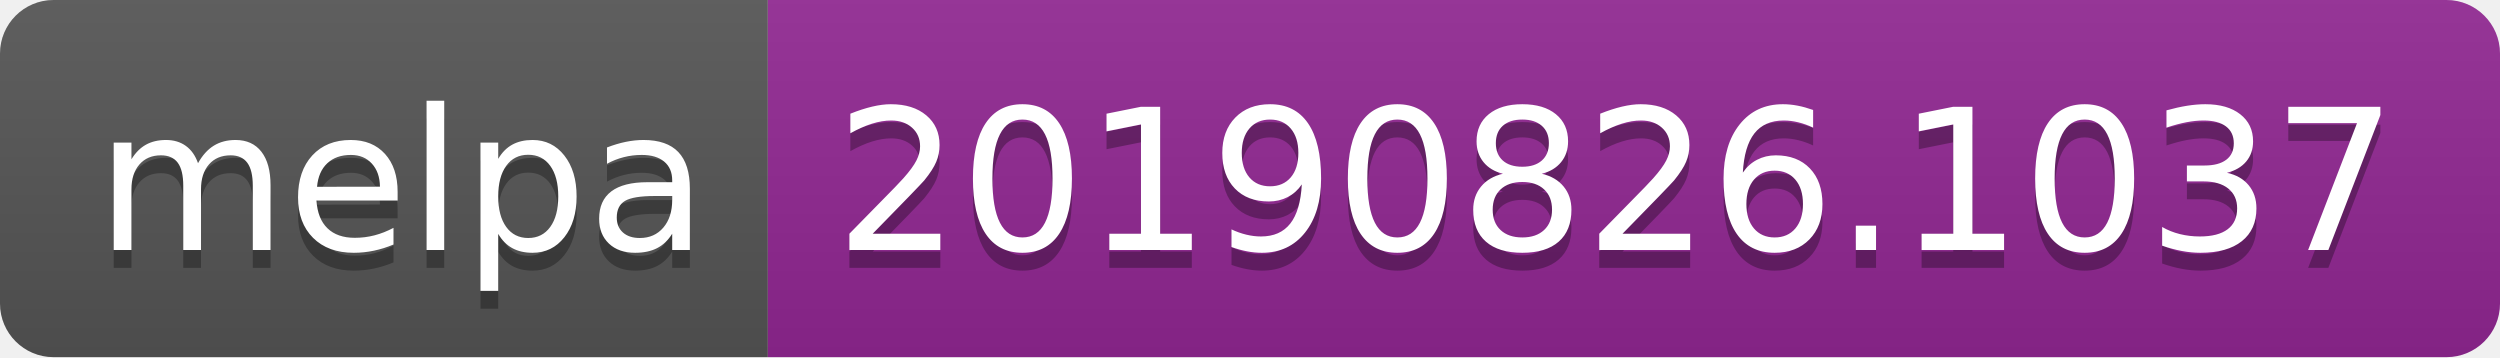
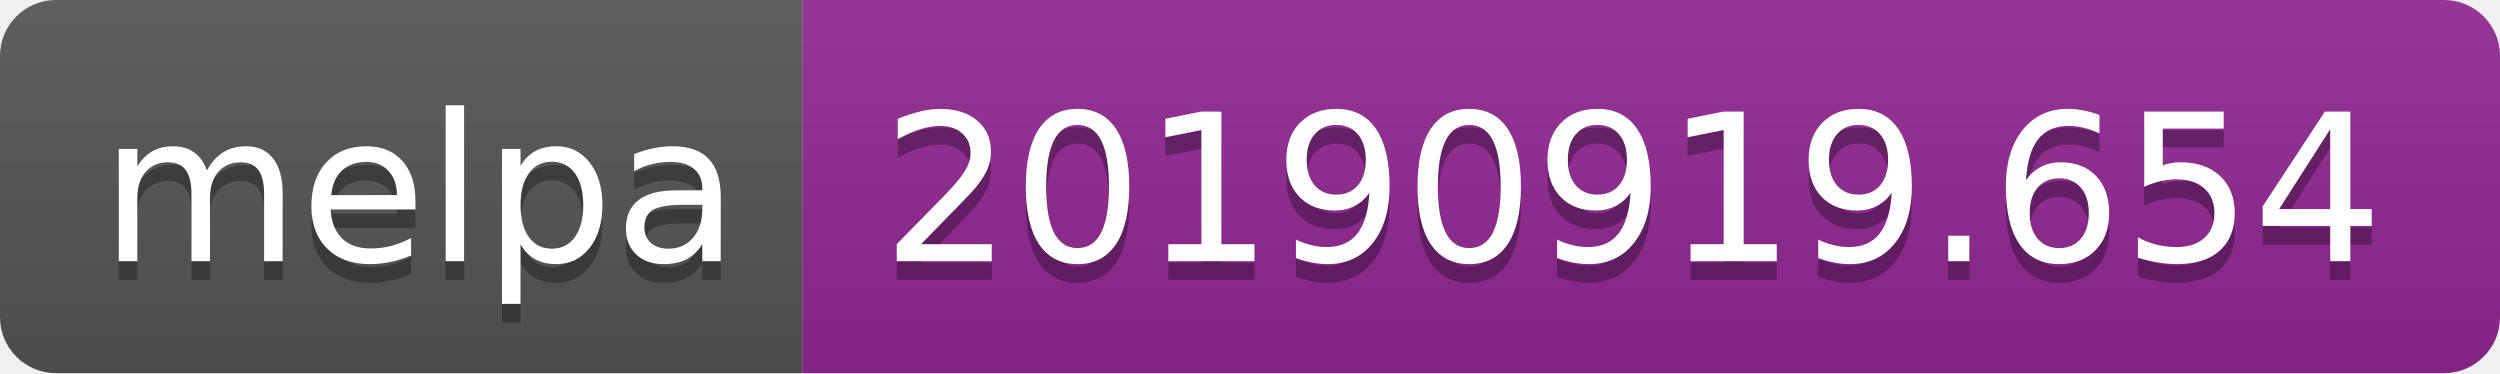
- <svg xmlns="http://www.w3.org/2000/svg" width="140" height="20">
+ <svg xmlns="http://www.w3.org/2000/svg" width="134" height="20">
  <linearGradient id="b" x2="0" y2="100%">
    <stop offset="0" stop-color="#bbb" stop-opacity=".1" />
    <stop offset="1" stop-opacity=".1" />
  </linearGradient>
  <clipPath id="a">
-     <rect width="140" height="20" rx="3" fill="#fff" />
+     <rect width="134" height="20" rx="3" fill="#fff" />
  </clipPath>
  <g clip-path="url(#a)">
    <path fill="#555" d="M0 0h43v20H0z" />
-     <path fill="#922793" d="M43 0h97v20H43z" />
-     <path fill="url(#b)" d="M0 0h140v20H0z" />
+     <path fill="#922793" d="M43 0h91v20H43z" />
+     <path fill="url(#b)" d="M0 0h134v20H0z" />
  </g>
  <g fill="#fff" text-anchor="middle" font-family="DejaVu Sans,Verdana,Geneva,sans-serif" font-size="110">
    <text x="225" y="150" fill="#010101" fill-opacity=".3" transform="scale(.1)" textLength="330">melpa</text>
    <text x="225" y="140" transform="scale(.1)" textLength="330">melpa</text>
-     <text x="905" y="150" fill="#010101" fill-opacity=".3" transform="scale(.1)" textLength="870">20190826.1037</text>
-     <text x="905" y="140" transform="scale(.1)" textLength="870">20190826.1037</text>
+     <text x="875" y="150" fill="#010101" fill-opacity=".3" transform="scale(.1)" textLength="810">20190919.654</text>
+     <text x="875" y="140" transform="scale(.1)" textLength="810">20190919.654</text>
  </g>
</svg>
